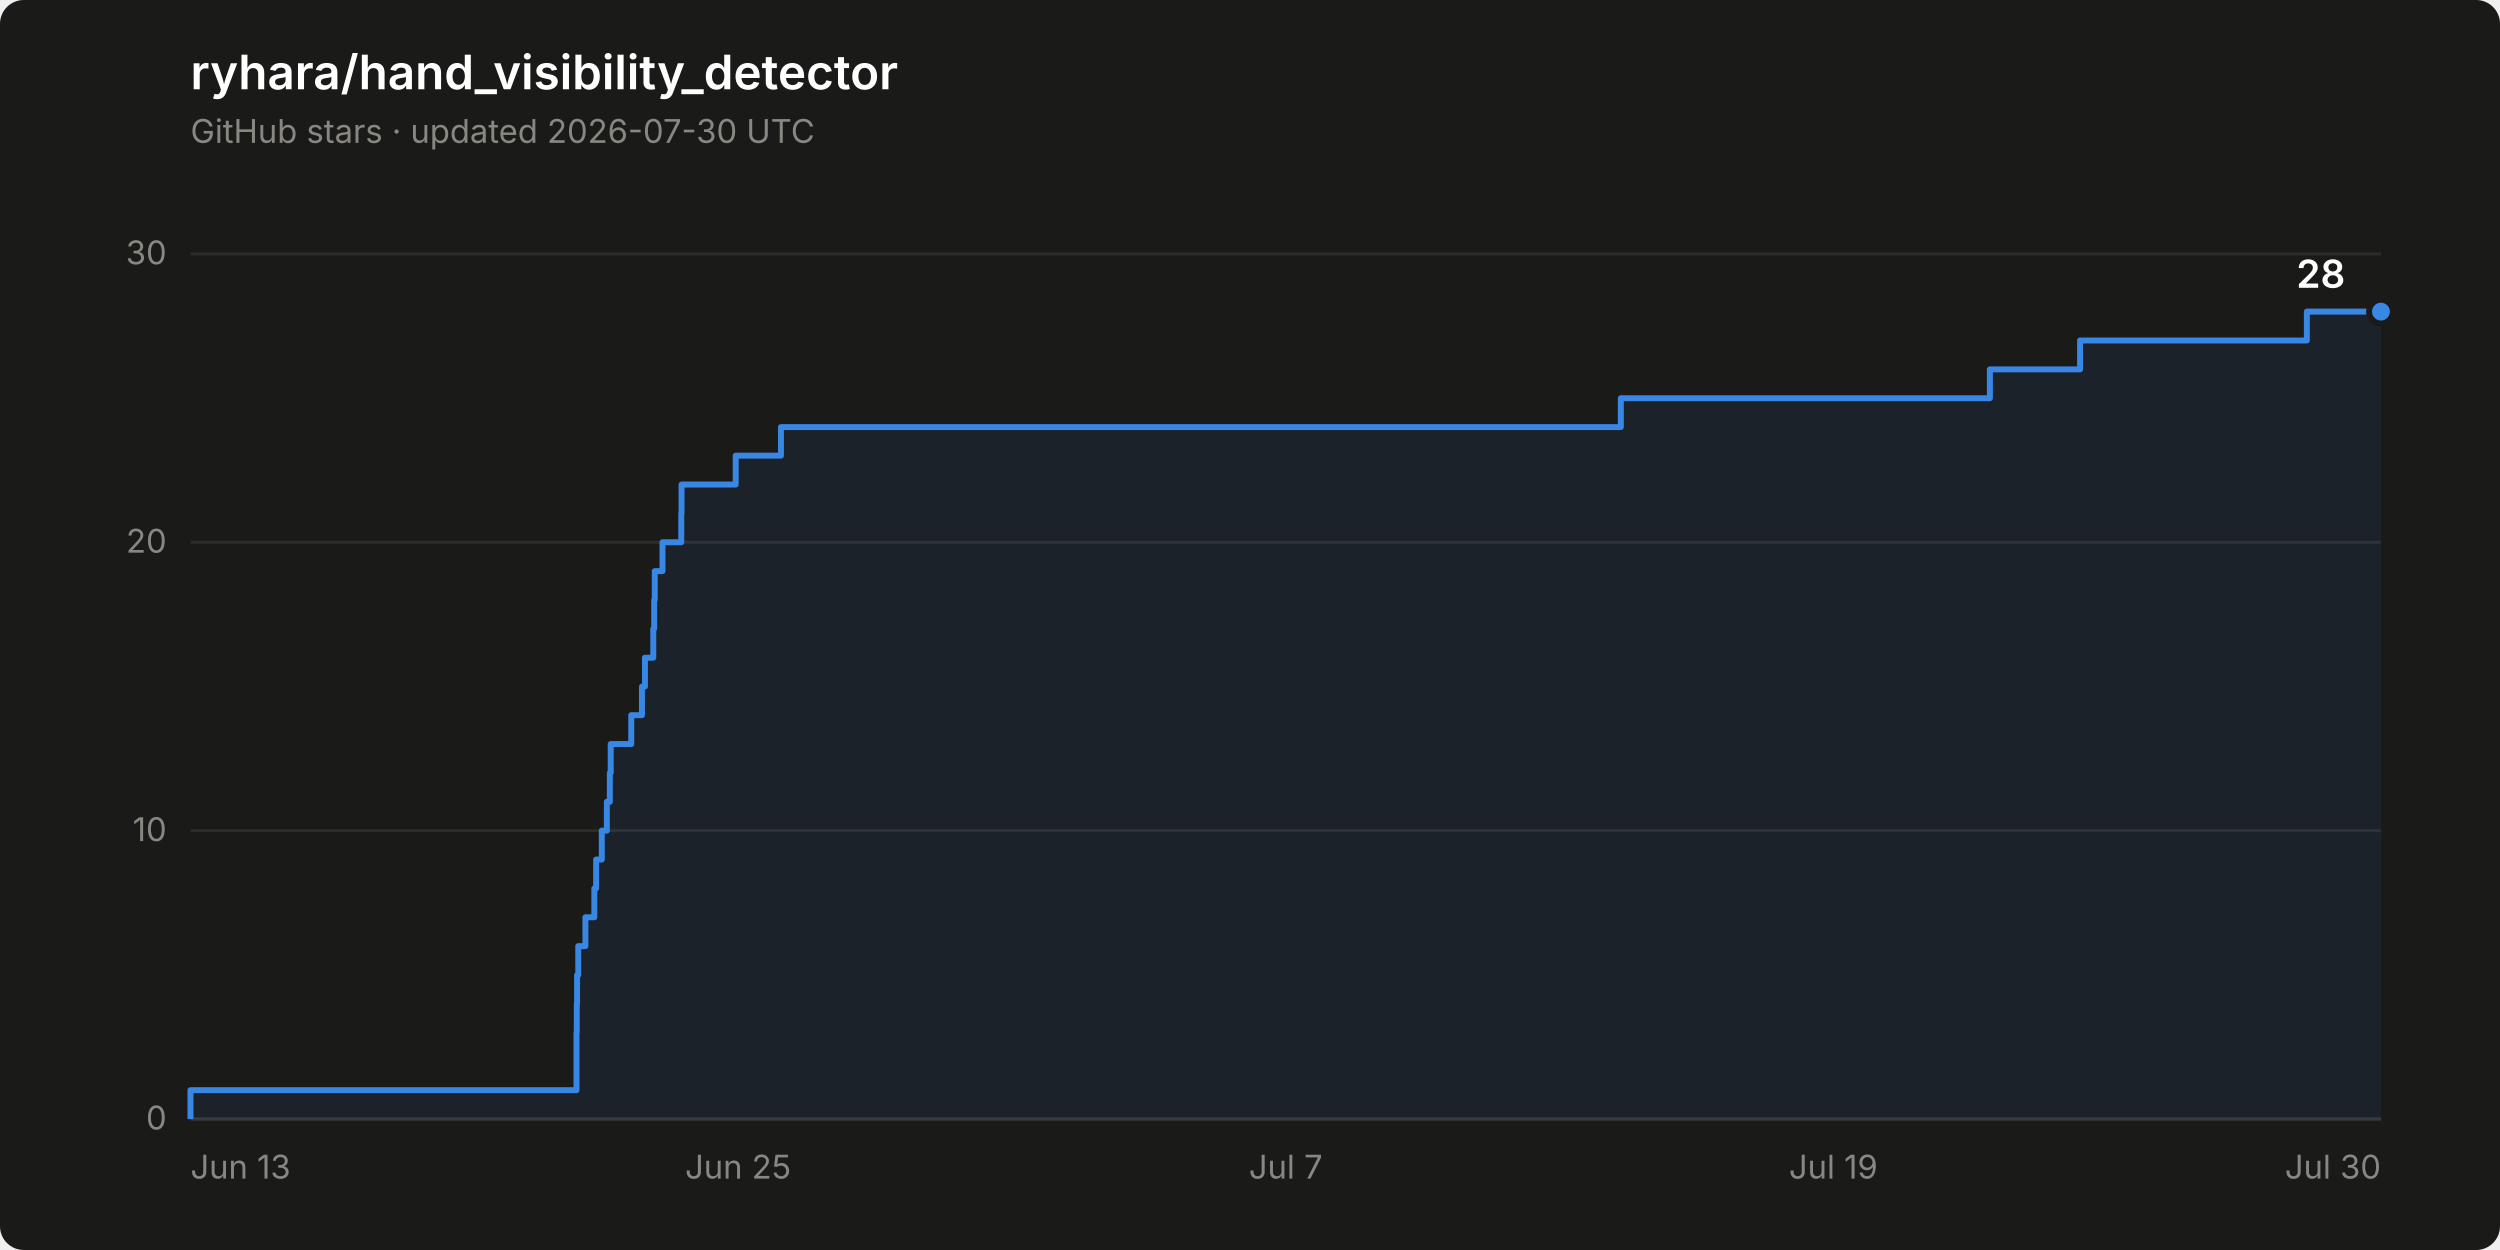
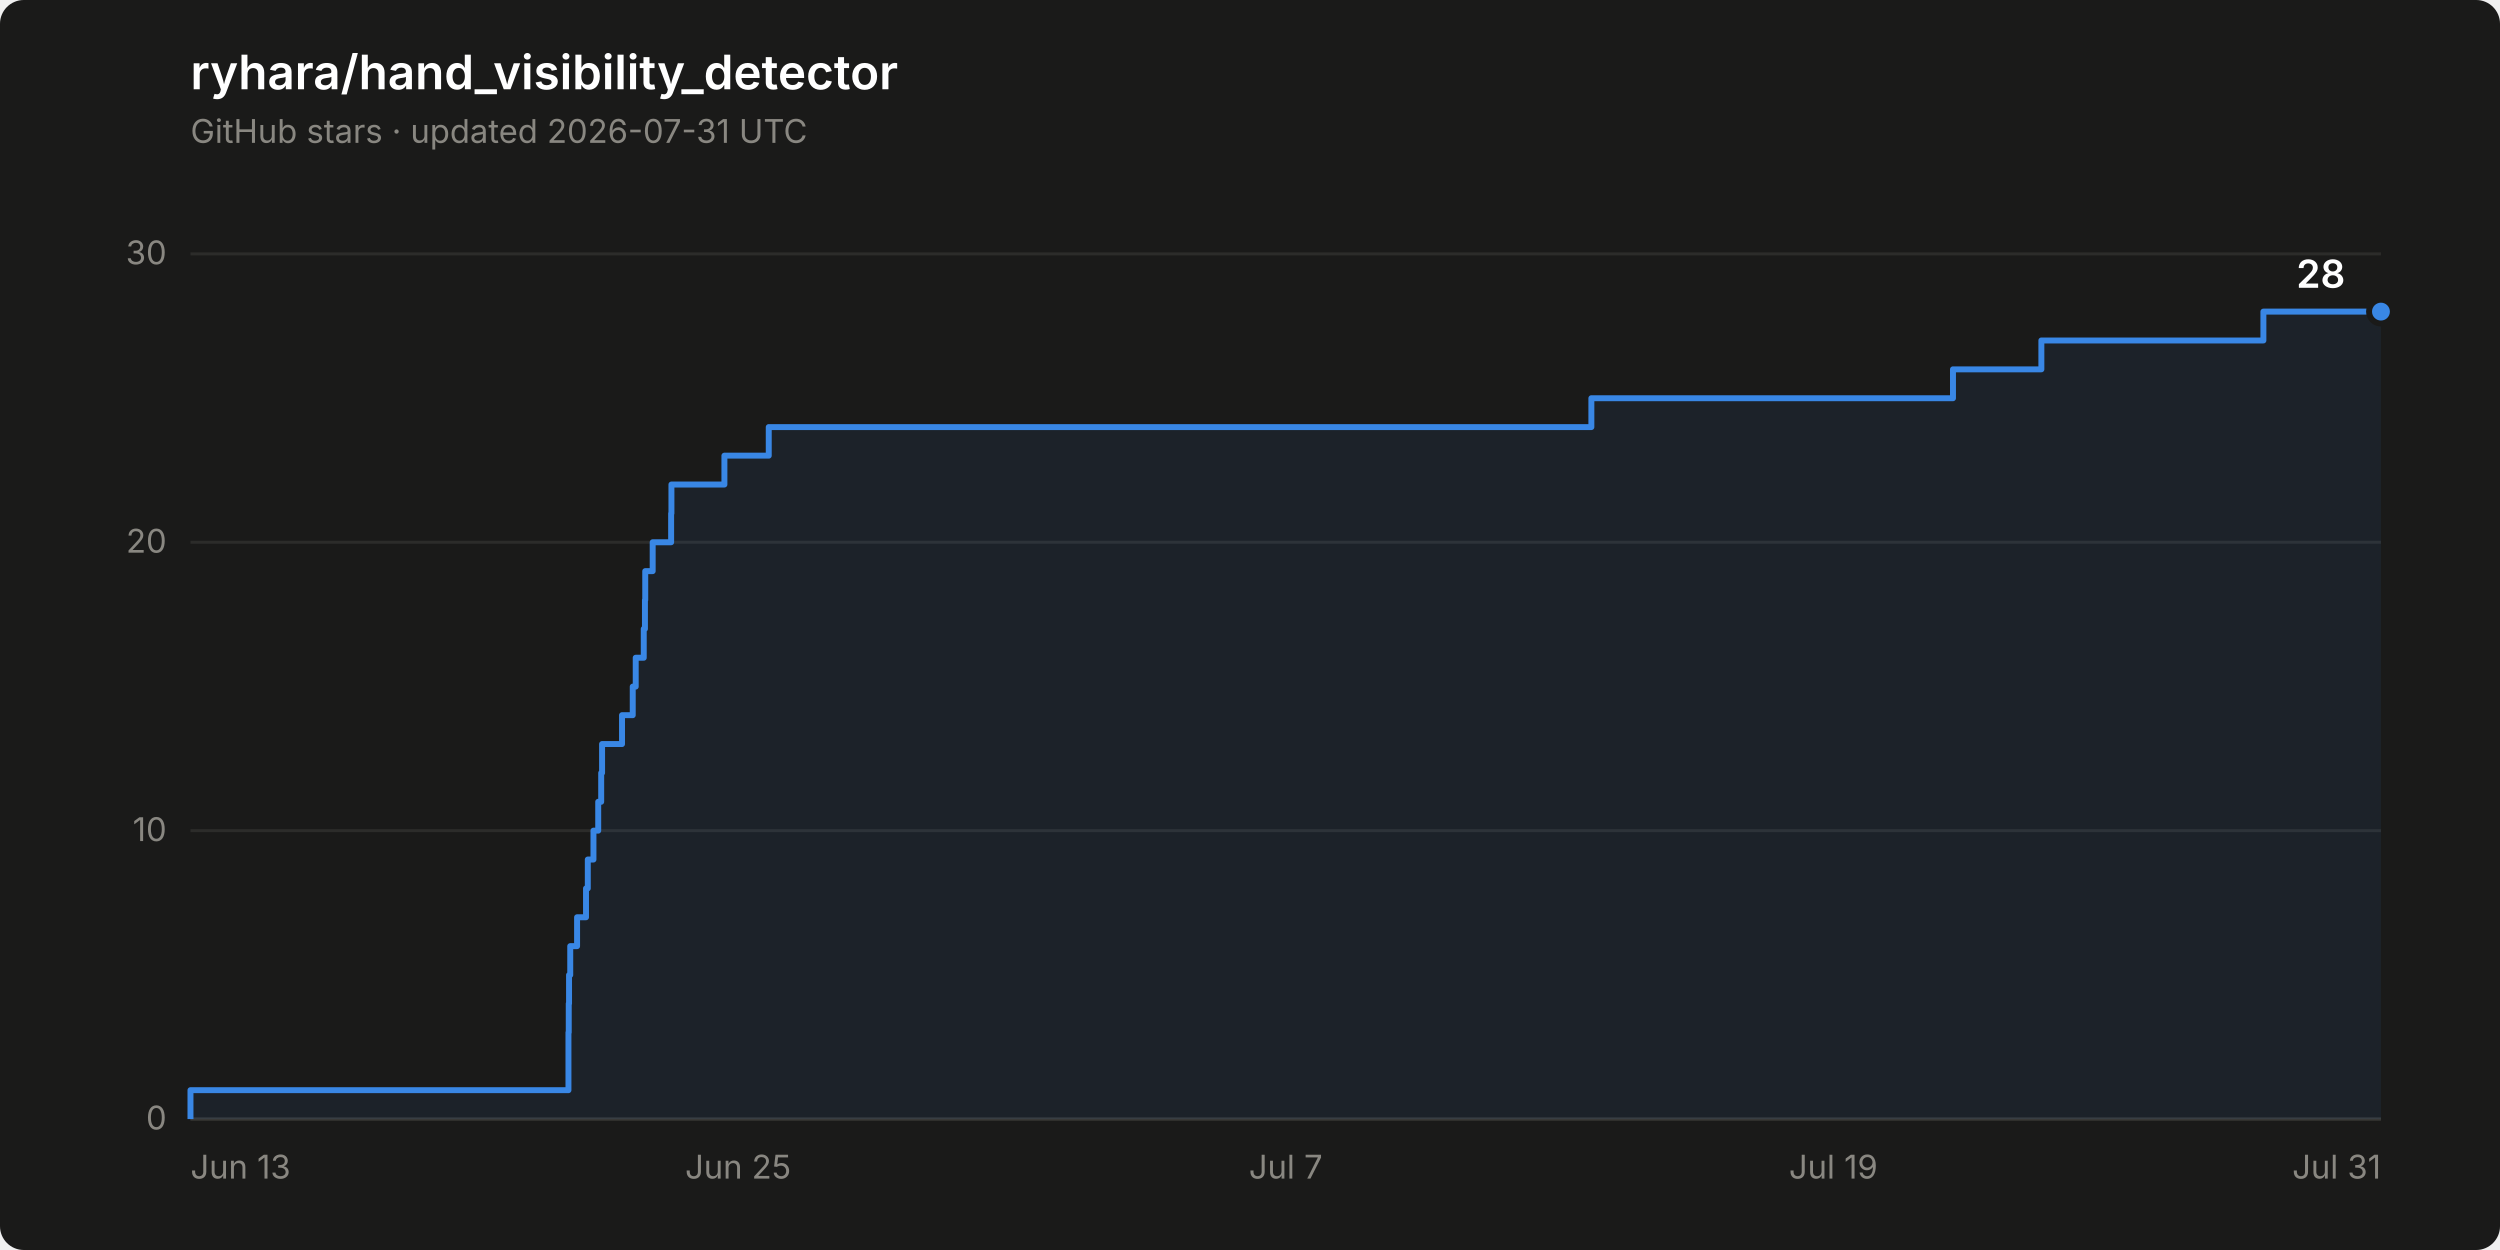
<svg xmlns="http://www.w3.org/2000/svg" width="840" height="420" viewBox="0 0 840 420" role="img" aria-label="Star history of ryhara/hand_visibility_detector: 28 stars">
  <rect width="840" height="420" rx="8" fill="#1a1a19" />
  <text x="64" y="30" font-family="system-ui, -apple-system, &quot;Segoe UI&quot;, sans-serif" font-size="16" font-weight="600" fill="#ffffff">ryhara/hand_visibility_detector</text>
-   <text x="64" y="48" font-family="system-ui, -apple-system, &quot;Segoe UI&quot;, sans-serif" font-size="11" fill="#898781">GitHub stars · updated 2026-07-30 UTC</text>
+   <text x="64" y="48" font-family="system-ui, -apple-system, &quot;Segoe UI&quot;, sans-serif" font-size="11" fill="#898781">GitHub stars · updated 2026-07-31 UTC</text>
  <line x1="64" y1="376.0" x2="800" y2="376.0" stroke="#2c2c2a" stroke-width="1" />
  <text x="56" y="379.5" font-family="system-ui, -apple-system, &quot;Segoe UI&quot;, sans-serif" font-size="11" fill="#898781" text-anchor="end" style="font-variant-numeric: tabular-nums">0</text>
  <line x1="64" y1="279.1" x2="800" y2="279.1" stroke="#2c2c2a" stroke-width="1" />
  <text x="56" y="282.6" font-family="system-ui, -apple-system, &quot;Segoe UI&quot;, sans-serif" font-size="11" fill="#898781" text-anchor="end" style="font-variant-numeric: tabular-nums">10</text>
  <line x1="64" y1="182.2" x2="800" y2="182.2" stroke="#2c2c2a" stroke-width="1" />
  <text x="56" y="185.7" font-family="system-ui, -apple-system, &quot;Segoe UI&quot;, sans-serif" font-size="11" fill="#898781" text-anchor="end" style="font-variant-numeric: tabular-nums">20</text>
  <line x1="64" y1="85.3" x2="800" y2="85.3" stroke="#2c2c2a" stroke-width="1" />
  <text x="56" y="88.8" font-family="system-ui, -apple-system, &quot;Segoe UI&quot;, sans-serif" font-size="11" fill="#898781" text-anchor="end" style="font-variant-numeric: tabular-nums">30</text>
  <line x1="64" y1="376.0" x2="800" y2="376.0" stroke="#383835" stroke-width="1" />
  <text x="64.0" y="396" font-family="system-ui, -apple-system, &quot;Segoe UI&quot;, sans-serif" font-size="11" fill="#898781" text-anchor="start">Jun 13</text>
  <text x="248.0" y="396" font-family="system-ui, -apple-system, &quot;Segoe UI&quot;, sans-serif" font-size="11" fill="#898781" text-anchor="middle">Jun 25</text>
  <text x="432.0" y="396" font-family="system-ui, -apple-system, &quot;Segoe UI&quot;, sans-serif" font-size="11" fill="#898781" text-anchor="middle">Jul 7</text>
  <text x="616.0" y="396" font-family="system-ui, -apple-system, &quot;Segoe UI&quot;, sans-serif" font-size="11" fill="#898781" text-anchor="middle">Jul 19</text>
-   <text x="800.0" y="396" font-family="system-ui, -apple-system, &quot;Segoe UI&quot;, sans-serif" font-size="11" fill="#898781" text-anchor="end">Jul 30</text>
-   <path d="M 64.0 376.0 L 64.0 366.3 L 193.7 366.3 L 193.7 356.6 L 193.7 356.6 L 193.7 346.9 L 193.8 346.9 L 193.8 337.2 L 193.9 337.2 L 193.9 327.6 L 194.3 327.6 L 194.3 317.9 L 196.7 317.9 L 196.7 308.2 L 199.7 308.2 L 199.7 298.5 L 200.3 298.5 L 200.3 288.8 L 202.2 288.8 L 202.2 279.1 L 203.9 279.1 L 203.9 269.4 L 204.9 269.4 L 204.9 259.7 L 205.2 259.7 L 205.2 250.0 L 212.1 250.0 L 212.1 240.3 L 215.7 240.3 L 215.7 230.7 L 216.7 230.7 L 216.7 221.0 L 219.5 221.0 L 219.5 211.3 L 219.8 211.3 L 219.8 201.6 L 220.0 201.6 L 220.0 191.9 L 222.6 191.9 L 222.6 182.2 L 228.9 182.2 L 228.9 172.5 L 229.0 172.5 L 229.0 162.8 L 247.2 162.8 L 247.2 153.1 L 262.4 153.1 L 262.4 143.5 L 544.6 143.5 L 544.6 133.8 L 668.6 133.8 L 668.6 124.1 L 698.9 124.1 L 698.9 114.4 L 775.1 114.4 L 775.1 104.7 L 800.0 104.7 L 800.0 376.0 Z" fill="#3987e5" fill-opacity="0.08" stroke="none" />
-   <path d="M 64.0 376.0 L 64.0 366.3 L 193.7 366.3 L 193.7 356.6 L 193.7 356.6 L 193.7 346.9 L 193.8 346.9 L 193.8 337.2 L 193.9 337.2 L 193.9 327.6 L 194.3 327.6 L 194.3 317.9 L 196.7 317.9 L 196.7 308.2 L 199.7 308.2 L 199.7 298.5 L 200.3 298.5 L 200.3 288.8 L 202.2 288.8 L 202.2 279.1 L 203.9 279.1 L 203.9 269.4 L 204.9 269.4 L 204.9 259.7 L 205.2 259.7 L 205.2 250.0 L 212.1 250.0 L 212.1 240.3 L 215.7 240.3 L 215.7 230.7 L 216.7 230.7 L 216.7 221.0 L 219.5 221.0 L 219.5 211.3 L 219.8 211.3 L 219.8 201.6 L 220.0 201.6 L 220.0 191.9 L 222.6 191.9 L 222.6 182.2 L 228.9 182.2 L 228.9 172.5 L 229.0 172.5 L 229.0 162.8 L 247.2 162.8 L 247.2 153.1 L 262.4 153.1 L 262.4 143.5 L 544.6 143.5 L 544.6 133.8 L 668.6 133.8 L 668.6 124.1 L 698.9 124.1 L 698.9 114.4 L 775.1 114.4 L 775.1 104.7 L 800.0 104.7" fill="none" stroke="#3987e5" stroke-width="2" stroke-linejoin="round" />
+   <text x="800.0" y="396" font-family="system-ui, -apple-system, &quot;Segoe UI&quot;, sans-serif" font-size="11" fill="#898781" text-anchor="end">Jul 31</text>
+   <path d="M 64.0 376.0 L 64.0 366.3 L 191.0 366.3 L 191.0 356.6 L 191.0 356.6 L 191.0 346.9 L 191.1 346.9 L 191.1 337.2 L 191.2 337.2 L 191.2 327.6 L 191.6 327.6 L 191.6 317.9 L 193.9 317.9 L 193.9 308.2 L 196.9 308.2 L 196.9 298.5 L 197.5 298.5 L 197.5 288.8 L 199.4 288.8 L 199.4 279.1 L 201.0 279.1 L 201.0 269.4 L 202.0 269.4 L 202.0 259.7 L 202.3 259.7 L 202.3 250.0 L 209.0 250.0 L 209.0 240.3 L 212.6 240.3 L 212.6 230.7 L 213.6 230.7 L 213.6 221.0 L 216.3 221.0 L 216.3 211.3 L 216.7 211.3 L 216.7 201.6 L 216.8 201.6 L 216.8 191.9 L 219.3 191.9 L 219.3 182.2 L 225.5 182.2 L 225.5 172.5 L 225.6 172.5 L 225.6 162.8 L 243.4 162.8 L 243.4 153.1 L 258.3 153.1 L 258.3 143.5 L 534.7 143.5 L 534.7 133.8 L 656.2 133.8 L 656.2 124.1 L 685.9 124.1 L 685.9 114.4 L 760.5 114.4 L 760.5 104.7 L 800.0 104.7 L 800.0 376.0 Z" fill="#3987e5" fill-opacity="0.08" stroke="none" />
+   <path d="M 64.0 376.0 L 64.0 366.3 L 191.0 366.3 L 191.0 356.6 L 191.0 356.6 L 191.0 346.9 L 191.1 346.9 L 191.1 337.2 L 191.2 337.2 L 191.2 327.6 L 191.6 327.6 L 191.6 317.9 L 193.9 317.9 L 193.9 308.2 L 196.9 308.2 L 196.9 298.5 L 197.5 298.5 L 197.5 288.8 L 199.4 288.8 L 199.4 279.1 L 201.0 279.1 L 201.0 269.4 L 202.0 269.4 L 202.0 259.7 L 202.3 259.7 L 202.3 250.0 L 209.0 250.0 L 209.0 240.3 L 212.6 240.3 L 212.6 230.7 L 213.6 230.7 L 213.6 221.0 L 216.3 221.0 L 216.3 211.3 L 216.7 211.3 L 216.7 201.6 L 216.8 201.6 L 216.8 191.9 L 219.3 191.9 L 219.3 182.2 L 225.5 182.2 L 225.5 172.5 L 225.6 172.5 L 225.6 162.8 L 243.4 162.8 L 243.4 153.1 L 258.3 153.1 L 258.3 143.5 L 534.7 143.5 L 534.7 133.8 L 656.2 133.8 L 656.2 124.1 L 685.9 124.1 L 685.9 114.4 L 760.5 114.4 L 760.5 104.7 L 800.0 104.7" fill="none" stroke="#3987e5" stroke-width="2" stroke-linejoin="round" />
  <circle cx="800.0" cy="104.7" r="4" fill="#3987e5" stroke="#1a1a19" stroke-width="2" />
  <text x="788.0" y="96.7" font-family="system-ui, -apple-system, &quot;Segoe UI&quot;, sans-serif" font-size="13" font-weight="600" fill="#ffffff" text-anchor="end" style="font-variant-numeric: tabular-nums">28</text>
</svg>
